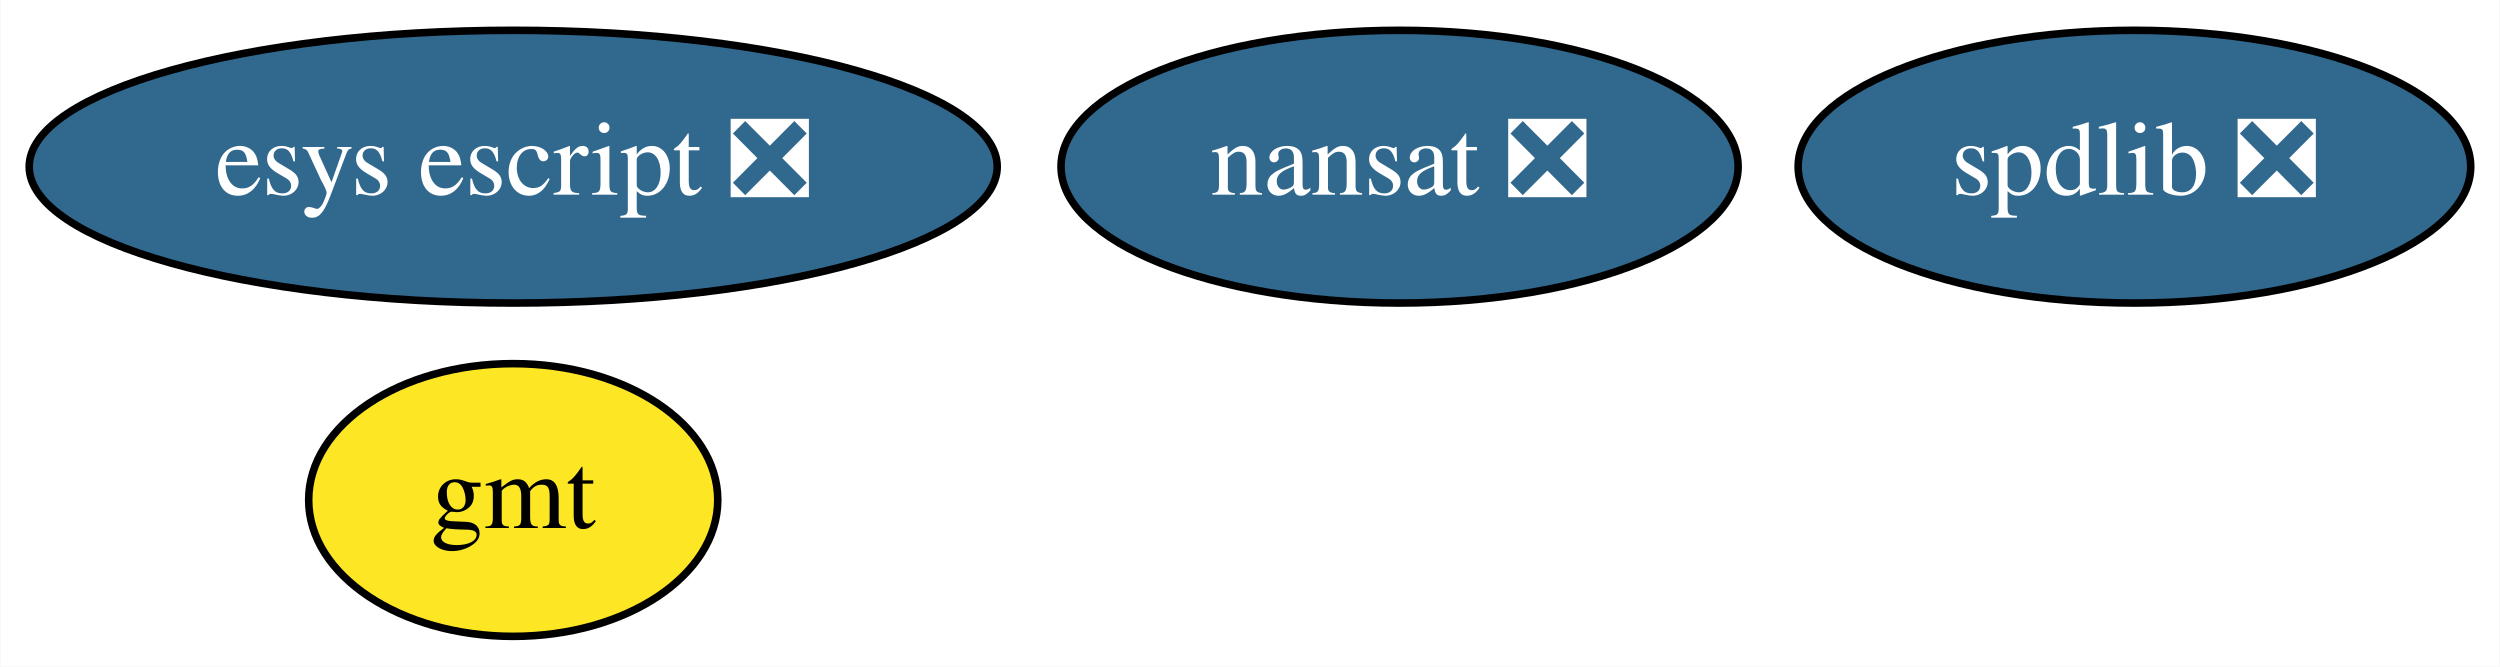
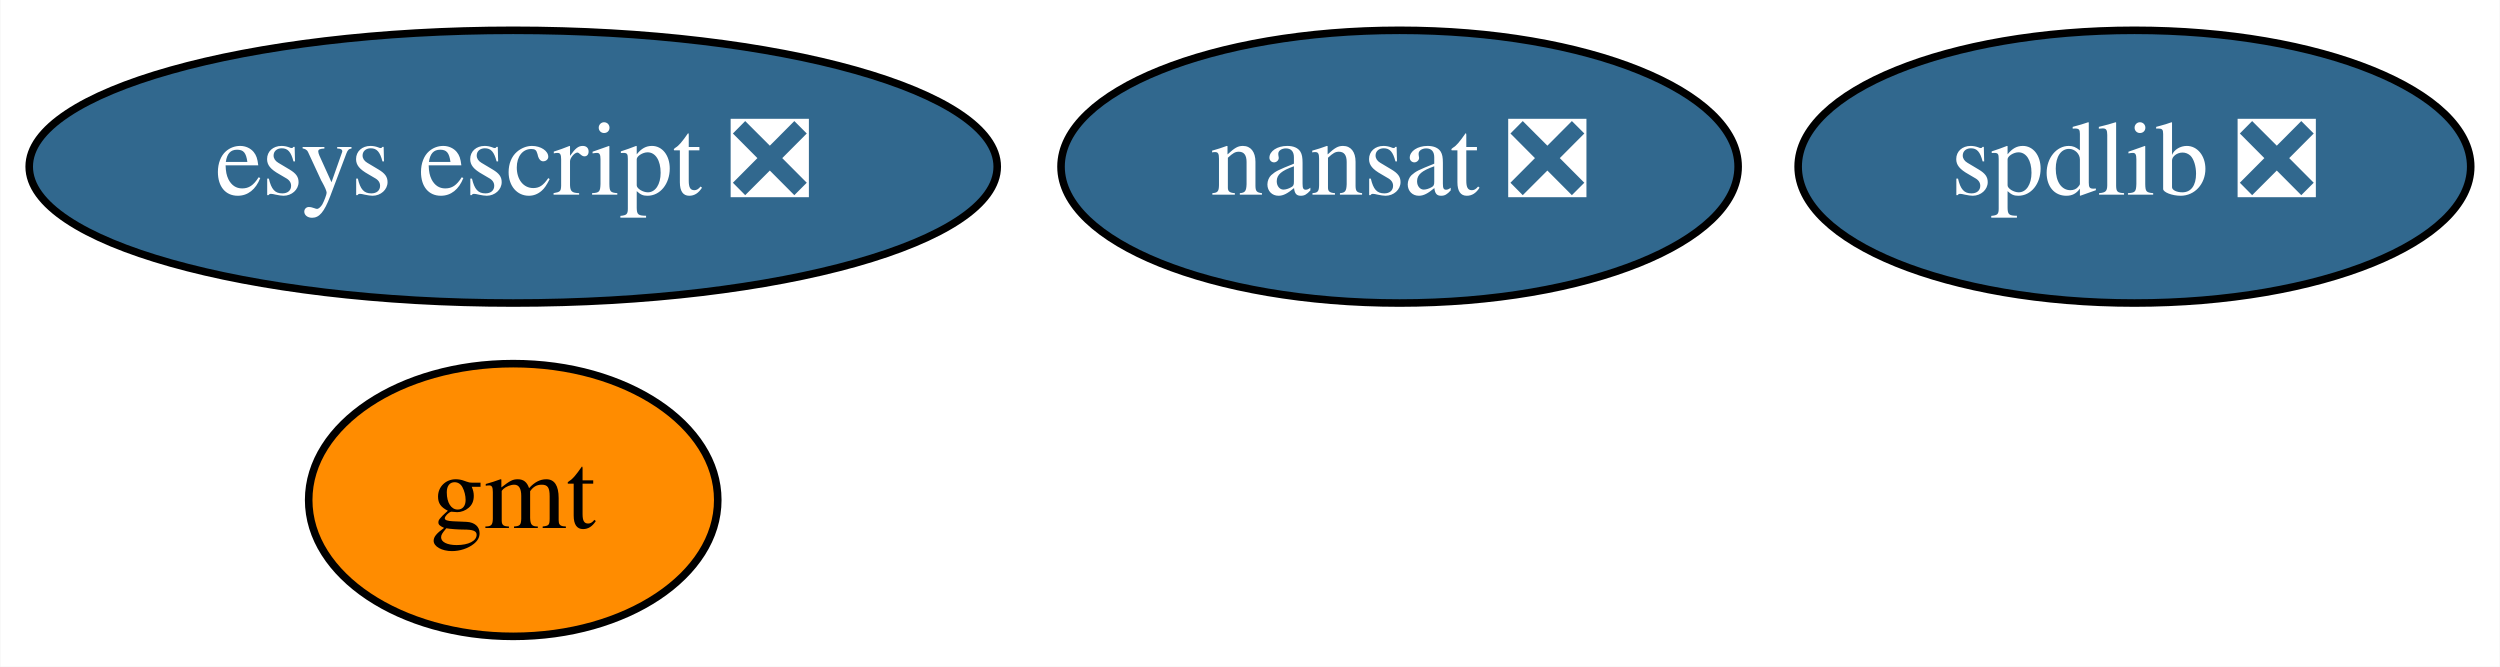
<svg xmlns="http://www.w3.org/2000/svg" xmlns:xlink="http://www.w3.org/1999/xlink" width="330pt" height="88pt" viewBox="0.00 0.00 329.89 88.00">
  <g id="graph0" class="graph" transform="scale(1 1) rotate(0) translate(4 84)">
    <polygon fill="white" stroke="transparent" points="-4,4 -4,-84 325.89,-84 325.89,4 -4,4" />
    <g id="node1" class="node">
      <g id="a_node1">
        <a xlink:href="https://github.com/conda-forge/gmt-feedstock" xlink:title="gmt">
-           <ellipse fill="#fde725" stroke="black" cx="63.69" cy="-18" rx="27" ry="18" />
+           <ellipse fill="#ff8c00" stroke="black" cx="63.69" cy="-18" rx="27" ry="18" />
          <text text-anchor="middle" x="63.69" y="-14.3" font-family="Times,serif" font-size="14.00">gmt</text>
        </a>
      </g>
    </g>
    <g id="node2" class="node">
      <g id="a_node2">
        <a xlink:href="https://github.com/conda-forge/nansat-feedstock/pull/32" xlink:title="nansat ❎">
          <ellipse fill="#31688e" stroke="black" cx="180.69" cy="-62" rx="44.69" ry="18" />
          <text text-anchor="middle" x="180.69" y="-58.3" font-family="Times,serif" font-size="14.00" fill="white">nansat ❎</text>
        </a>
      </g>
    </g>
    <g id="node3" class="node">
      <g id="a_node3">
        <a xlink:href="https://github.com/conda-forge/spdlib-feedstock/pull/19" xlink:title="spdlib ❎">
          <ellipse fill="#31688e" stroke="black" cx="277.69" cy="-62" rx="44.39" ry="18" />
          <text text-anchor="middle" x="277.69" y="-58.3" font-family="Times,serif" font-size="14.00" fill="white">spdlib ❎</text>
        </a>
      </g>
    </g>
    <g id="node4" class="node">
      <g id="a_node4">
        <a xlink:href="https://github.com/conda-forge/esys-escript-feedstock/pull/29" xlink:title="esys escript ❎">
          <ellipse fill="#31688e" stroke="black" cx="63.69" cy="-62" rx="63.89" ry="18" />
          <text text-anchor="middle" x="63.69" y="-58.3" font-family="Times,serif" font-size="14.00" fill="white">esys escript ❎</text>
        </a>
      </g>
    </g>
  </g>
</svg>
